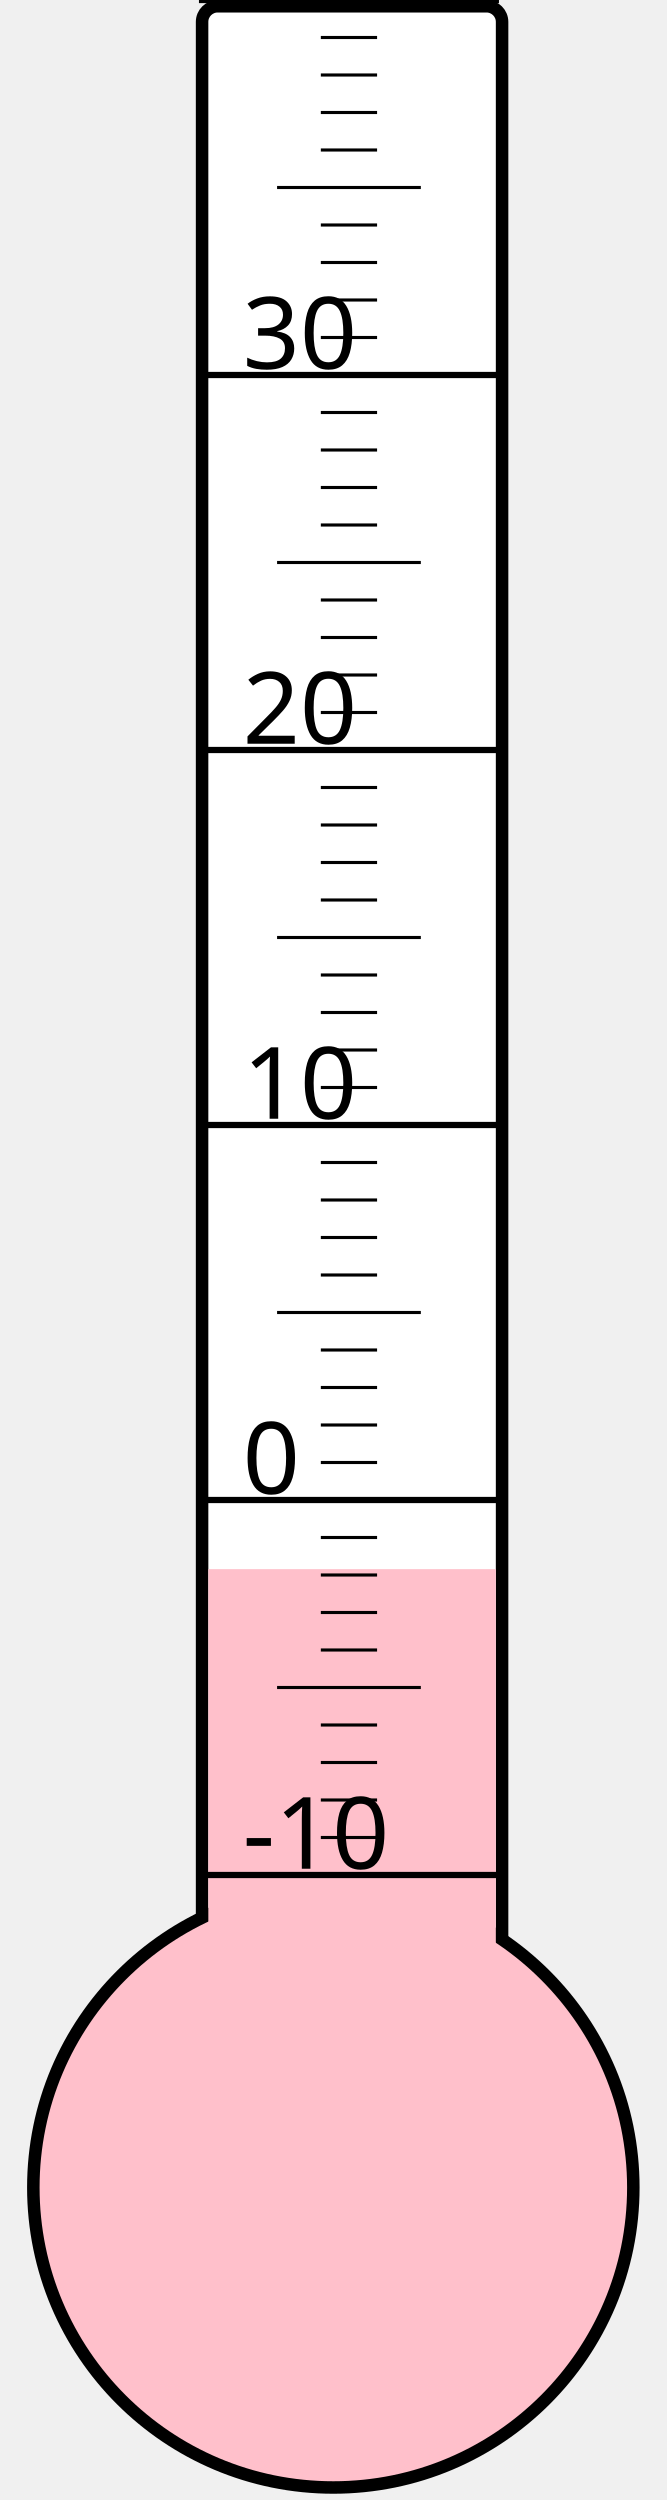
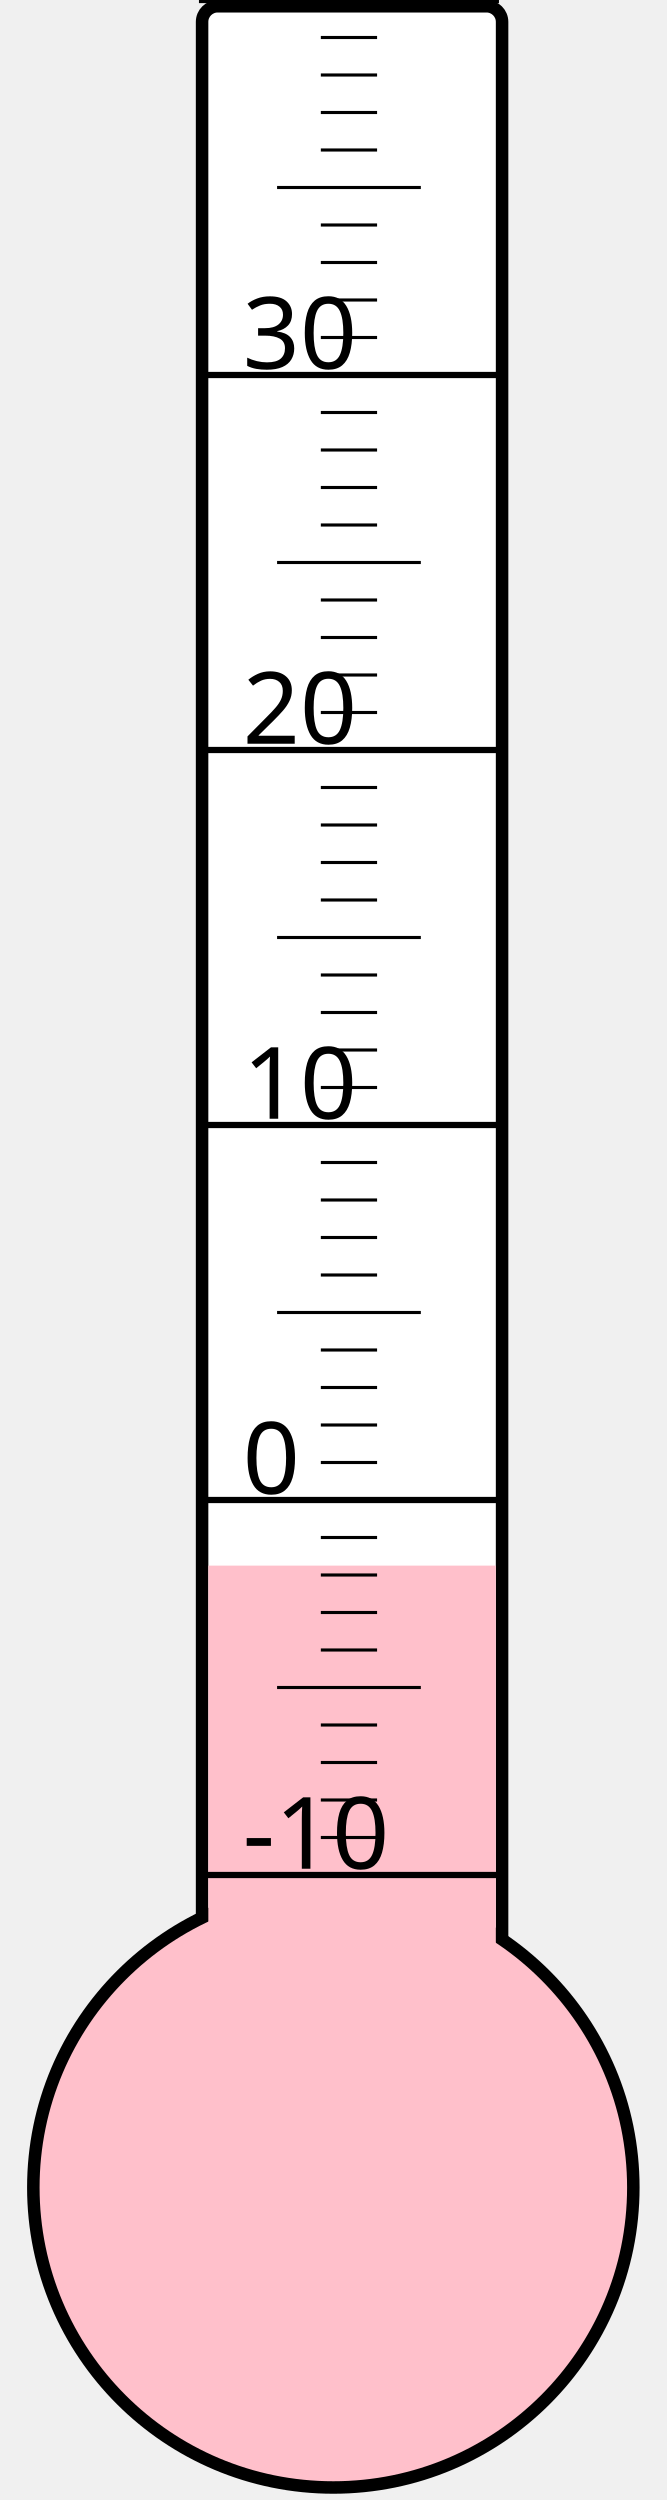
<svg xmlns="http://www.w3.org/2000/svg" width="40px" height="150px" viewBox="0 0 200 800">
  <rect width="200" height="800" x="0" y="0" style="fill: #ffffeb; fill-opacity: 0;" />
  <rect width="96" height="680" x="58" y="2" rx="5" ry="5" style="fill: white; fill-opacity: 1; stroke: black; stroke-width: 4;" />
  <circle cx="100" cy="700" r="96" style="fill: pink; stroke: black; stroke-width: 4;" />
-   <rect width="92" height="197.875" x="60" y="502.125" style="fill: pink; fill-opacity: 1; stroke-width: 0;" />
+   <rect width="92" height="199.0" x="60" y="501.0" style="fill: pink; fill-opacity: 1; stroke-width: 0;" />
  <text x="71" y="598" style="font-family: sans-serif; font-size: 24pt;">-10</text>
  <text x="71" y="478" style="font-family: sans-serif; font-size: 24pt;">0</text>
  <text x="71" y="358" style="font-family: sans-serif; font-size: 24pt;">10</text>
  <text x="71" y="238" style="font-family: sans-serif; font-size: 24pt;">20</text>
  <text x="71" y="118" style="font-family: sans-serif; font-size: 24pt;">30</text>
  <g style="stroke: black;">
    <line x1="57" y1="600" x2="153" y2="600" style="stroke-width: 2;" />
    <line x1="96" y1="588" x2="114" y2="588" style="stroke-width: 1;" />
    <line x1="96" y1="576" x2="114" y2="576" style="stroke-width: 1;" />
    <line x1="96" y1="564" x2="114" y2="564" style="stroke-width: 1;" />
    <line x1="96" y1="552" x2="114" y2="552" style="stroke-width: 1;" />
    <line x1="82" y1="540" x2="128" y2="540" style="stroke-width: 1;" />
    <line x1="96" y1="528" x2="114" y2="528" style="stroke-width: 1;" />
    <line x1="96" y1="516" x2="114" y2="516" style="stroke-width: 1;" />
    <line x1="96" y1="504" x2="114" y2="504" style="stroke-width: 1;" />
    <line x1="96" y1="492" x2="114" y2="492" style="stroke-width: 1;" />
    <line x1="57" y1="480" x2="153" y2="480" style="stroke-width: 2;" />
    <line x1="96" y1="468" x2="114" y2="468" style="stroke-width: 1;" />
    <line x1="96" y1="456" x2="114" y2="456" style="stroke-width: 1;" />
    <line x1="96" y1="444" x2="114" y2="444" style="stroke-width: 1;" />
    <line x1="96" y1="432" x2="114" y2="432" style="stroke-width: 1;" />
    <line x1="82" y1="420" x2="128" y2="420" style="stroke-width: 1;" />
    <line x1="96" y1="408" x2="114" y2="408" style="stroke-width: 1;" />
    <line x1="96" y1="396" x2="114" y2="396" style="stroke-width: 1;" />
    <line x1="96" y1="384" x2="114" y2="384" style="stroke-width: 1;" />
    <line x1="96" y1="372" x2="114" y2="372" style="stroke-width: 1;" />
    <line x1="57" y1="360" x2="153" y2="360" style="stroke-width: 2;" />
    <line x1="96" y1="348" x2="114" y2="348" style="stroke-width: 1;" />
    <line x1="96" y1="336" x2="114" y2="336" style="stroke-width: 1;" />
    <line x1="96" y1="324" x2="114" y2="324" style="stroke-width: 1;" />
    <line x1="96" y1="312" x2="114" y2="312" style="stroke-width: 1;" />
    <line x1="82" y1="300" x2="128" y2="300" style="stroke-width: 1;" />
    <line x1="96" y1="288" x2="114" y2="288" style="stroke-width: 1;" />
    <line x1="96" y1="276" x2="114" y2="276" style="stroke-width: 1;" />
    <line x1="96" y1="264" x2="114" y2="264" style="stroke-width: 1;" />
    <line x1="96" y1="252" x2="114" y2="252" style="stroke-width: 1;" />
    <line x1="57" y1="240" x2="153" y2="240" style="stroke-width: 2;" />
    <line x1="96" y1="228" x2="114" y2="228" style="stroke-width: 1;" />
    <line x1="96" y1="216" x2="114" y2="216" style="stroke-width: 1;" />
    <line x1="96" y1="204" x2="114" y2="204" style="stroke-width: 1;" />
    <line x1="96" y1="192" x2="114" y2="192" style="stroke-width: 1;" />
    <line x1="82" y1="180" x2="128" y2="180" style="stroke-width: 1;" />
    <line x1="96" y1="168" x2="114" y2="168" style="stroke-width: 1;" />
    <line x1="96" y1="156" x2="114" y2="156" style="stroke-width: 1;" />
    <line x1="96" y1="144" x2="114" y2="144" style="stroke-width: 1;" />
    <line x1="96" y1="132" x2="114" y2="132" style="stroke-width: 1;" />
    <line x1="57" y1="120" x2="153" y2="120" style="stroke-width: 2;" />
    <line x1="96" y1="108" x2="114" y2="108" style="stroke-width: 1;" />
    <line x1="96" y1="96" x2="114" y2="96" style="stroke-width: 1;" />
    <line x1="96" y1="84" x2="114" y2="84" style="stroke-width: 1;" />
    <line x1="96" y1="72" x2="114" y2="72" style="stroke-width: 1;" />
    <line x1="82" y1="60" x2="128" y2="60" style="stroke-width: 1;" />
    <line x1="96" y1="48" x2="114" y2="48" style="stroke-width: 1;" />
    <line x1="96" y1="36" x2="114" y2="36" style="stroke-width: 1;" />
    <line x1="96" y1="24" x2="114" y2="24" style="stroke-width: 1;" />
    <line x1="96" y1="12" x2="114" y2="12" style="stroke-width: 1;" />
    <line x1="57" y1="0" x2="153" y2="0" style="stroke-width: 2;" />
  </g>
</svg>
